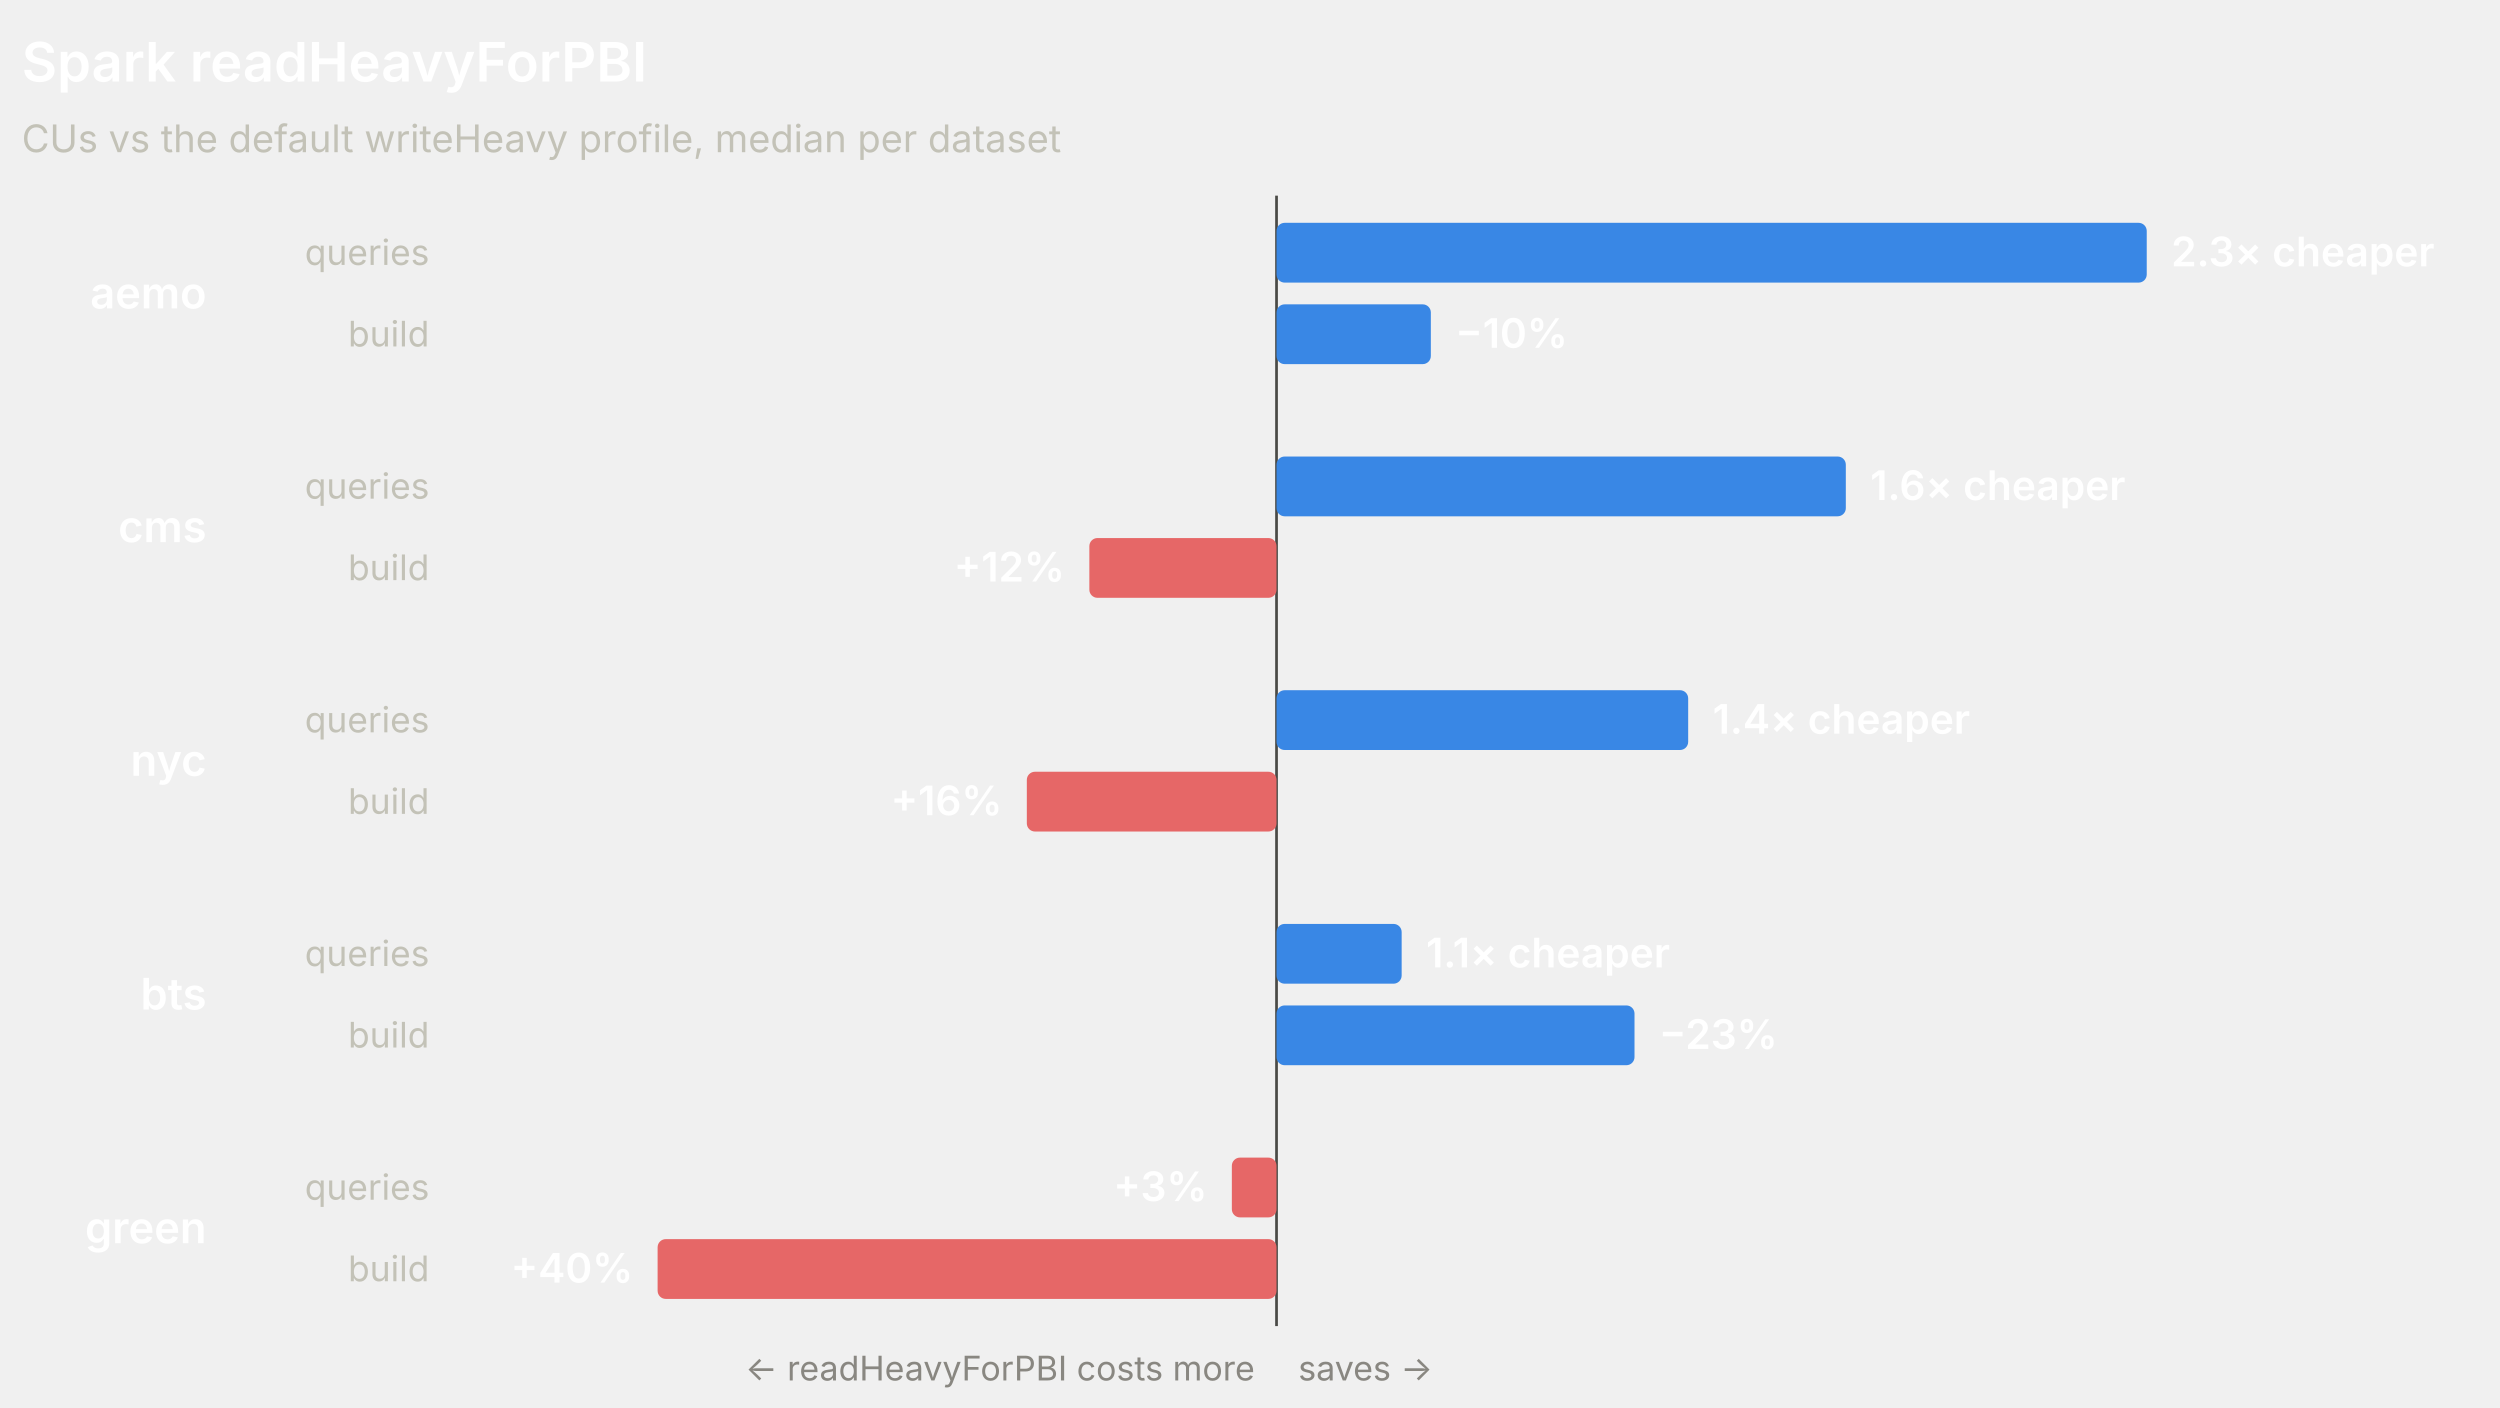
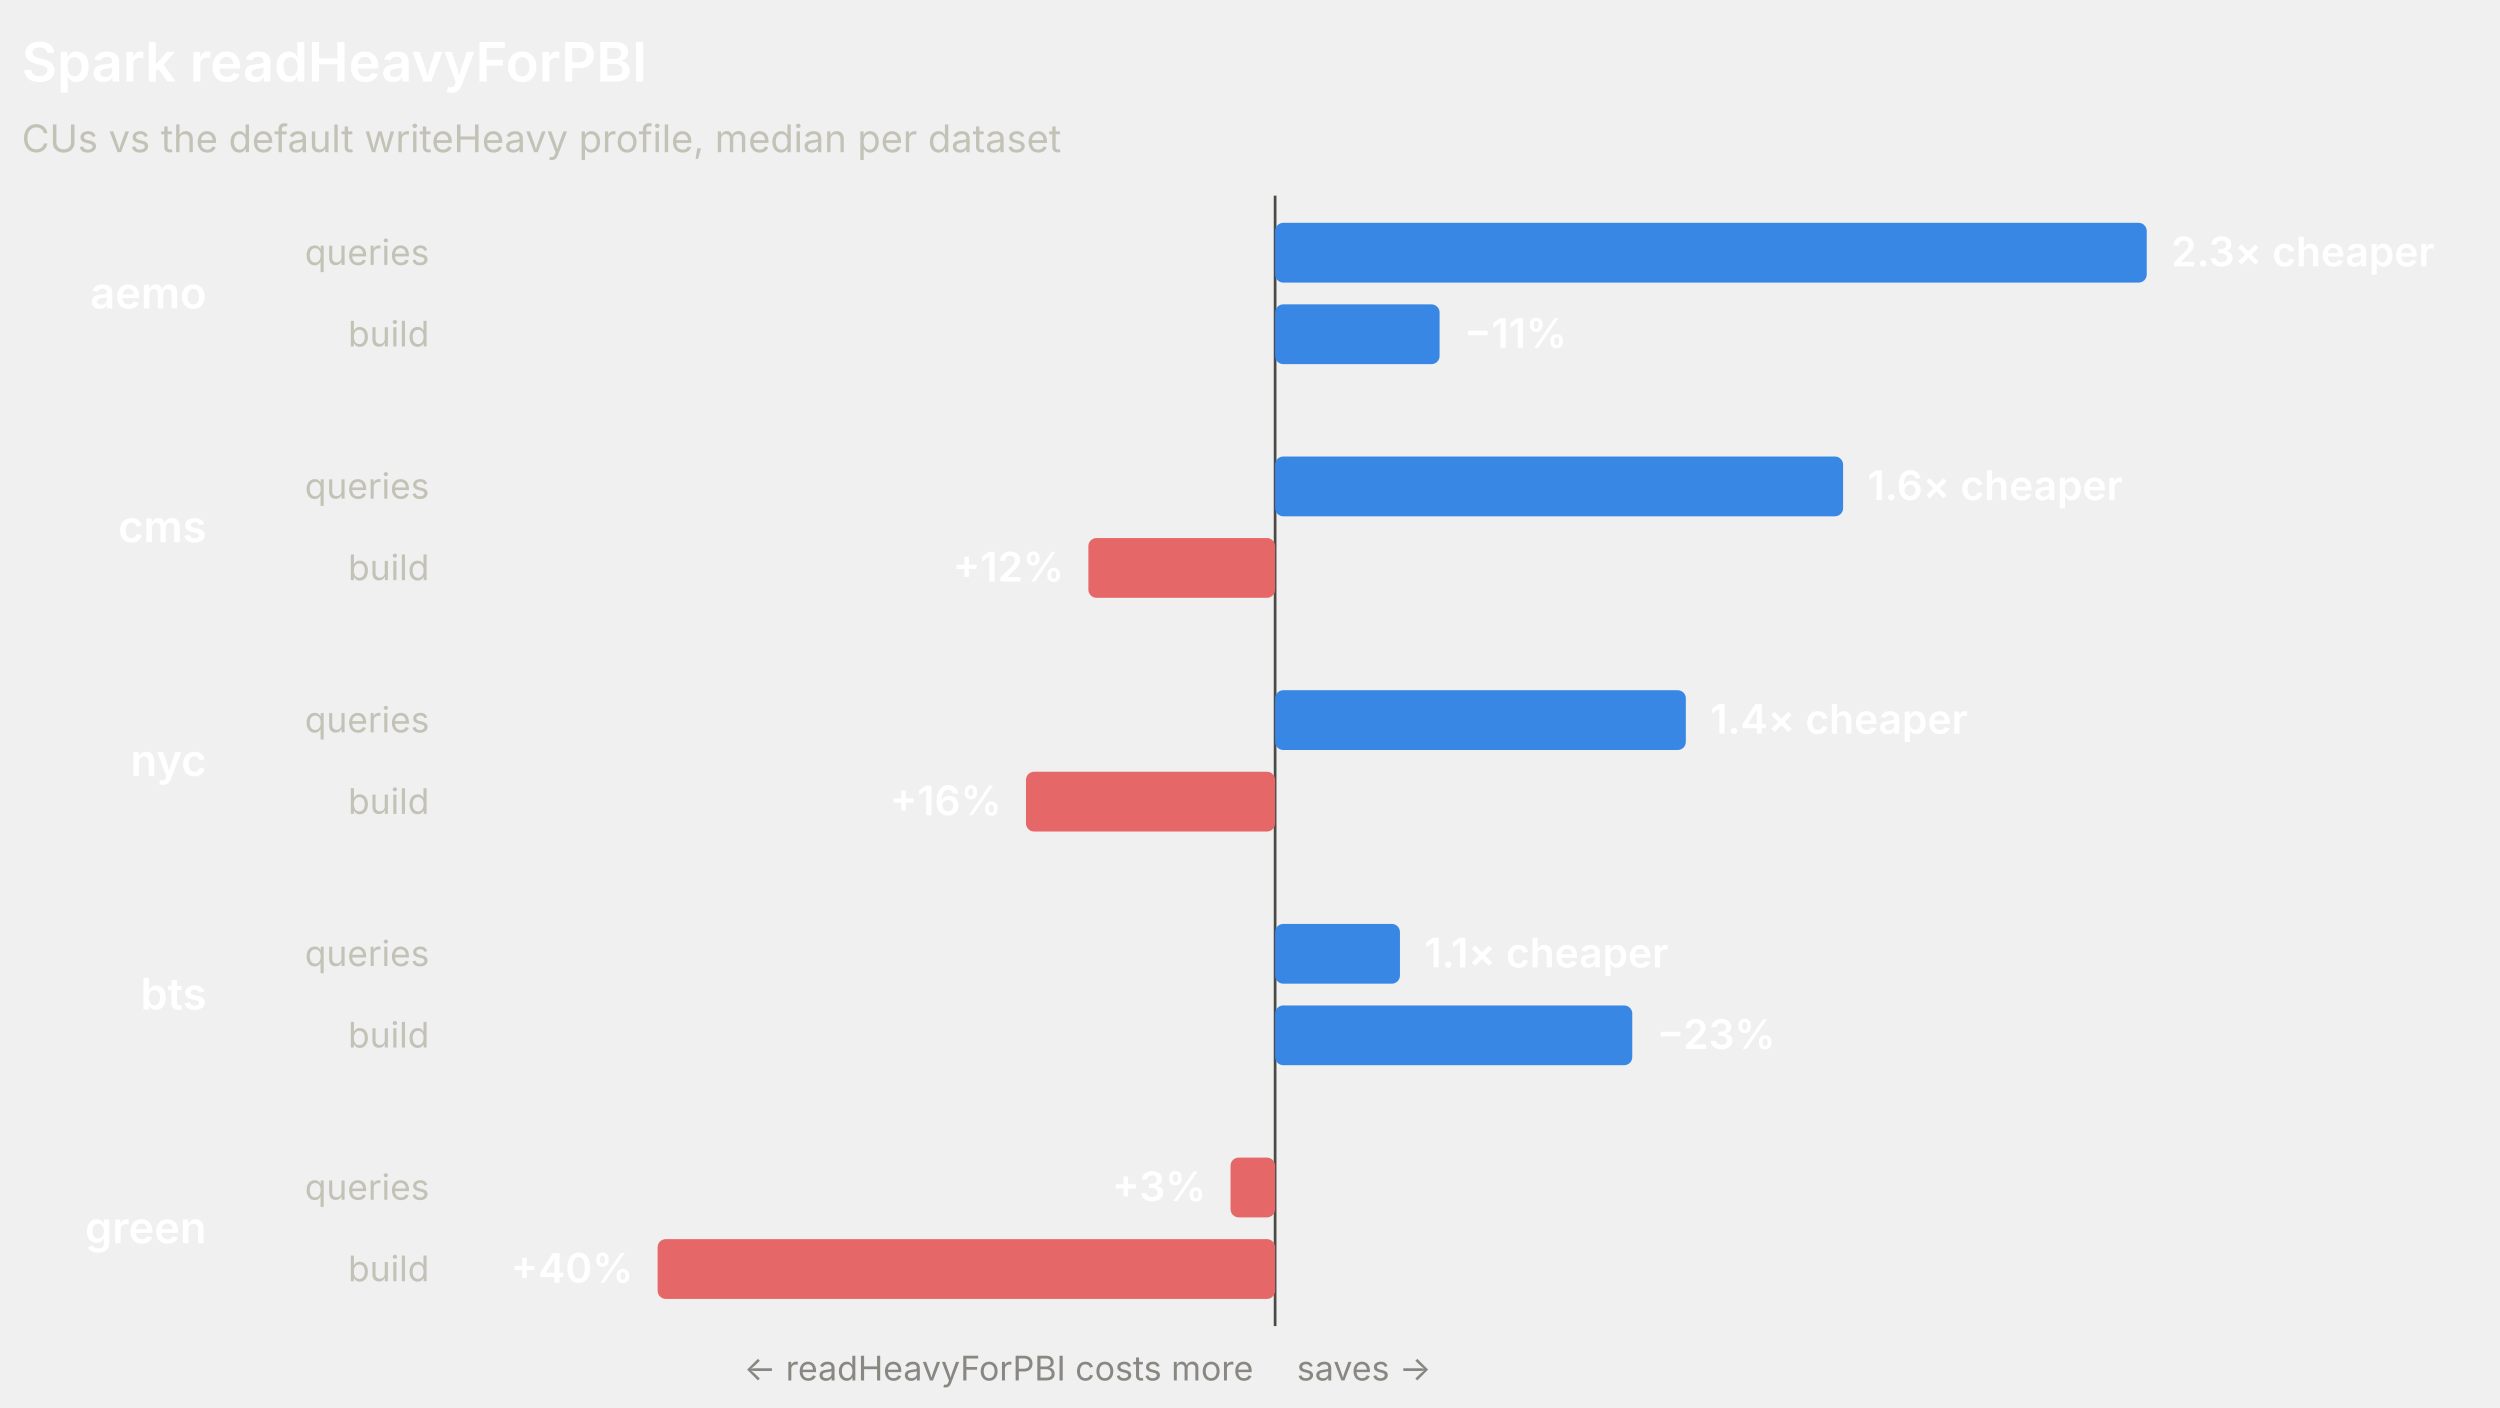
<svg xmlns="http://www.w3.org/2000/svg" width="920" height="518" viewBox="0 0 920 518" role="img" font-family="system-ui, -apple-system, 'Segoe UI', sans-serif">
-   <line x1="469.76" y1="72" x2="469.76" y2="488" stroke="#4a4a46" stroke-width="1" />
+   <line x1="469.24" y1="72" x2="469.24" y2="488" stroke="#4a4a46" stroke-width="1" />
  <text x="8" y="30" fill="#ffffff" font-size="20" font-weight="600">Spark readHeavyForPBI</text>
  <text x="8" y="56" fill="#c3c2b7" font-size="14">CUs vs the default writeHeavy profile, median per dataset</text>
  <text x="76" y="113.5" fill="#ffffff" font-size="16" font-weight="600" text-anchor="end">aemo</text>
  <text x="158" y="97.5" fill="#c3c2b7" font-size="13" text-anchor="end">queries</text>
-   <rect x="469.76" y="82" width="320.24" height="22" rx="3" fill="#3987e5" />
+   <rect x="469.24" y="82" width="320.76" height="22" rx="3" fill="#3987e5" />
  <text x="799" y="98" fill="#ffffff" font-size="15" font-weight="600" text-anchor="start">2.3× cheaper</text>
  <text x="158" y="127.5" fill="#c3c2b7" font-size="13" text-anchor="end">build</text>
-   <rect x="469.76" y="112" width="56.79" height="22" rx="3" fill="#3987e5" />
-   <text x="535.55" y="128" fill="#ffffff" font-size="15" font-weight="600" text-anchor="start">−10%</text>
+   <rect x="469.24" y="112" width="60.53" height="22" rx="3" fill="#3987e5" />
+   <text x="538.77" y="128" fill="#ffffff" font-size="15" font-weight="600" text-anchor="start">−11%</text>
  <text x="76" y="199.5" fill="#ffffff" font-size="16" font-weight="600" text-anchor="end">cms</text>
  <text x="158" y="183.5" fill="#c3c2b7" font-size="13" text-anchor="end">queries</text>
-   <rect x="469.76" y="168" width="209.5" height="22" rx="3" fill="#3987e5" />
-   <text x="688.26" y="184" fill="#ffffff" font-size="15" font-weight="600" text-anchor="start">1.6× cheaper</text>
+   <rect x="469.24" y="168" width="209.02" height="22" rx="3" fill="#3987e5" />
+   <text x="687.27" y="184" fill="#ffffff" font-size="15" font-weight="600" text-anchor="start">1.6× cheaper</text>
  <text x="158" y="213.5" fill="#c3c2b7" font-size="13" text-anchor="end">build</text>
-   <rect x="400.88" y="198" width="68.88" height="22" rx="3" fill="#e66767" />
-   <text x="391.88" y="214" fill="#ffffff" font-size="15" font-weight="600" text-anchor="end">+12%</text>
+   <rect x="400.52" y="198" width="68.72" height="22" rx="3" fill="#e66767" />
+   <text x="391.52" y="214" fill="#ffffff" font-size="15" font-weight="600" text-anchor="end">+12%</text>
  <text x="76" y="285.5" fill="#ffffff" font-size="16" font-weight="600" text-anchor="end">nyc</text>
  <text x="158" y="269.5" fill="#c3c2b7" font-size="13" text-anchor="end">queries</text>
-   <rect x="469.76" y="254" width="151.49" height="22" rx="3" fill="#3987e5" />
-   <text x="630.25" y="270" fill="#ffffff" font-size="15" font-weight="600" text-anchor="start">1.4× cheaper</text>
+   <rect x="469.24" y="254" width="151.15" height="22" rx="3" fill="#3987e5" />
+   <text x="629.39" y="270" fill="#ffffff" font-size="15" font-weight="600" text-anchor="start">1.4× cheaper</text>
  <text x="158" y="299.5" fill="#c3c2b7" font-size="13" text-anchor="end">build</text>
-   <rect x="377.87" y="284" width="91.89" height="22" rx="3" fill="#e66767" />
-   <text x="368.87" y="300" fill="#ffffff" font-size="15" font-weight="600" text-anchor="end">+16%</text>
+   <rect x="377.56" y="284" width="91.68" height="22" rx="3" fill="#e66767" />
+   <text x="368.56" y="300" fill="#ffffff" font-size="15" font-weight="600" text-anchor="end">+16%</text>
  <text x="76" y="371.5" fill="#ffffff" font-size="16" font-weight="600" text-anchor="end">bts</text>
  <text x="158" y="355.5" fill="#c3c2b7" font-size="13" text-anchor="end">queries</text>
-   <rect x="469.76" y="340" width="46.05" height="22" rx="3" fill="#3987e5" />
-   <text x="524.81" y="356" fill="#ffffff" font-size="15" font-weight="600" text-anchor="start">1.1× cheaper</text>
+   <rect x="469.24" y="340" width="45.94" height="22" rx="3" fill="#3987e5" />
+   <text x="524.19" y="356" fill="#ffffff" font-size="15" font-weight="600" text-anchor="start">1.1× cheaper</text>
  <text x="158" y="385.5" fill="#c3c2b7" font-size="13" text-anchor="end">build</text>
-   <rect x="469.76" y="370" width="131.74" height="22" rx="3" fill="#3987e5" />
-   <text x="610.5" y="386" fill="#ffffff" font-size="15" font-weight="600" text-anchor="start">−23%</text>
+   <rect x="469.24" y="370" width="131.44" height="22" rx="3" fill="#3987e5" />
+   <text x="609.68" y="386" fill="#ffffff" font-size="15" font-weight="600" text-anchor="start">−23%</text>
  <text x="76" y="457.5" fill="#ffffff" font-size="16" font-weight="600" text-anchor="end">green</text>
  <text x="158" y="441.5" fill="#c3c2b7" font-size="13" text-anchor="end">queries</text>
-   <rect x="453.32" y="426" width="16.44" height="22" rx="3" fill="#e66767" />
-   <text x="444.32" y="442" fill="#ffffff" font-size="15" font-weight="600" text-anchor="end">+3%</text>
+   <rect x="452.84" y="426" width="16.4" height="22" rx="3" fill="#e66767" />
+   <text x="443.84" y="442" fill="#ffffff" font-size="15" font-weight="600" text-anchor="end">+3%</text>
  <text x="158" y="471.5" fill="#c3c2b7" font-size="13" text-anchor="end">build</text>
-   <rect x="242" y="456" width="227.76" height="22" rx="3" fill="#e66767" />
+   <rect x="242" y="456" width="227.24" height="22" rx="3" fill="#e66767" />
  <text x="233" y="472" fill="#ffffff" font-size="15" font-weight="600" text-anchor="end">+40%</text>
-   <text x="461.76" y="508" fill="#898781" font-size="12.5" text-anchor="end">← readHeavyForPBI costs more</text>
-   <text x="477.76" y="508" fill="#898781" font-size="12.5" text-anchor="start">saves →</text>
+   <text x="461.24" y="508" fill="#898781" font-size="12.5" text-anchor="end">← readHeavyForPBI costs more</text>
+   <text x="477.24" y="508" fill="#898781" font-size="12.5" text-anchor="start">saves →</text>
</svg>
